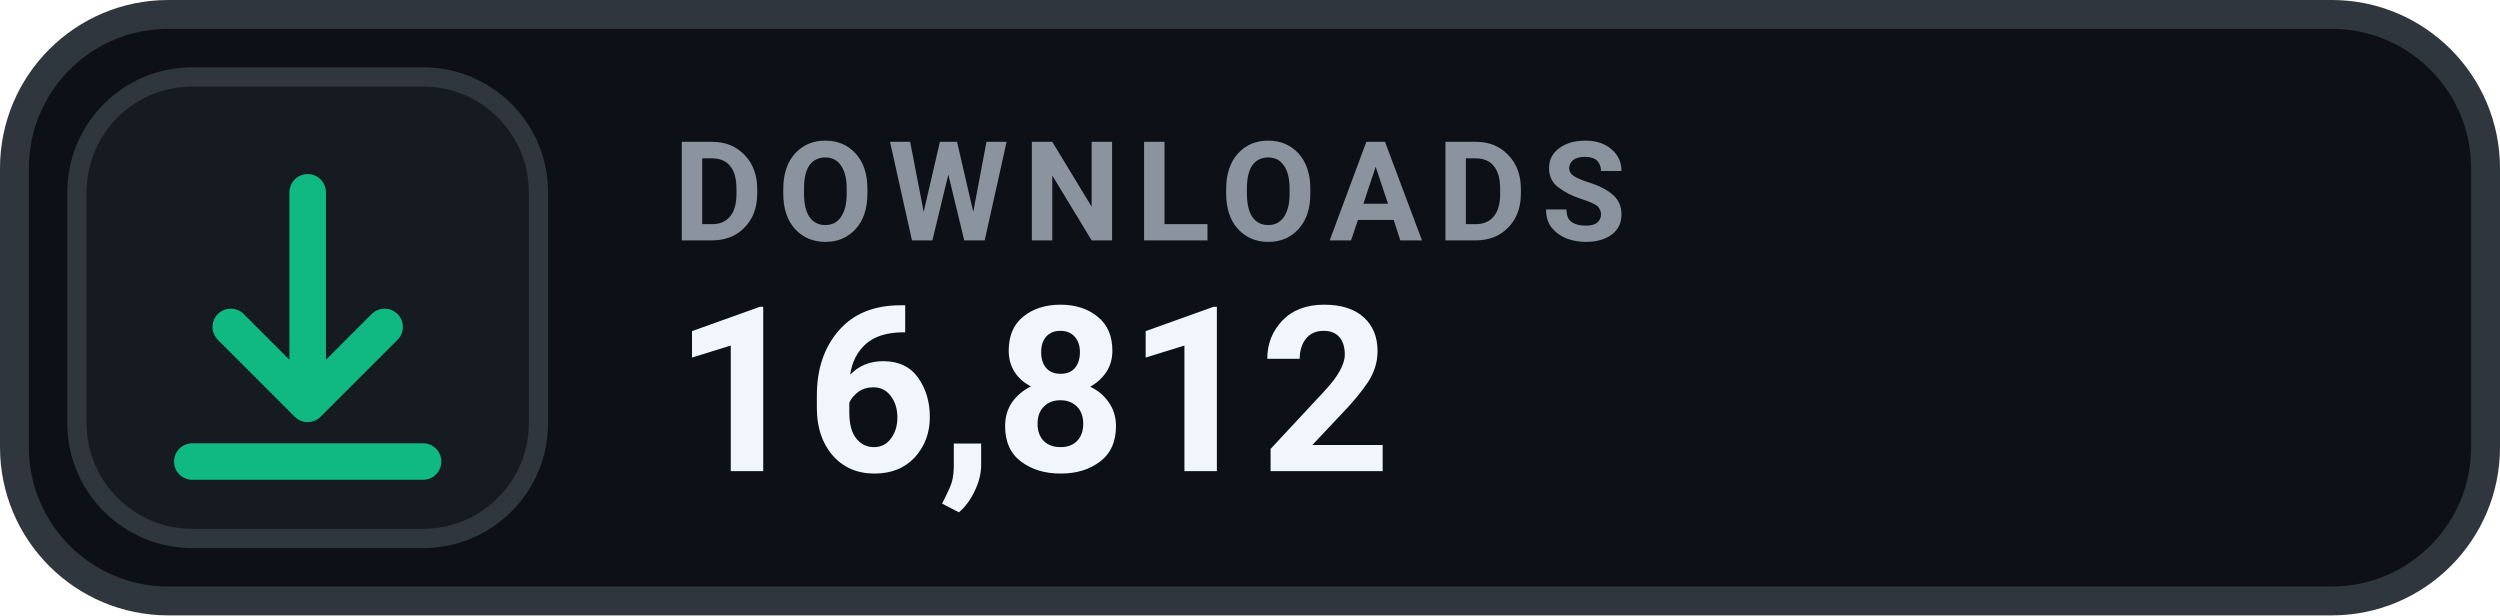
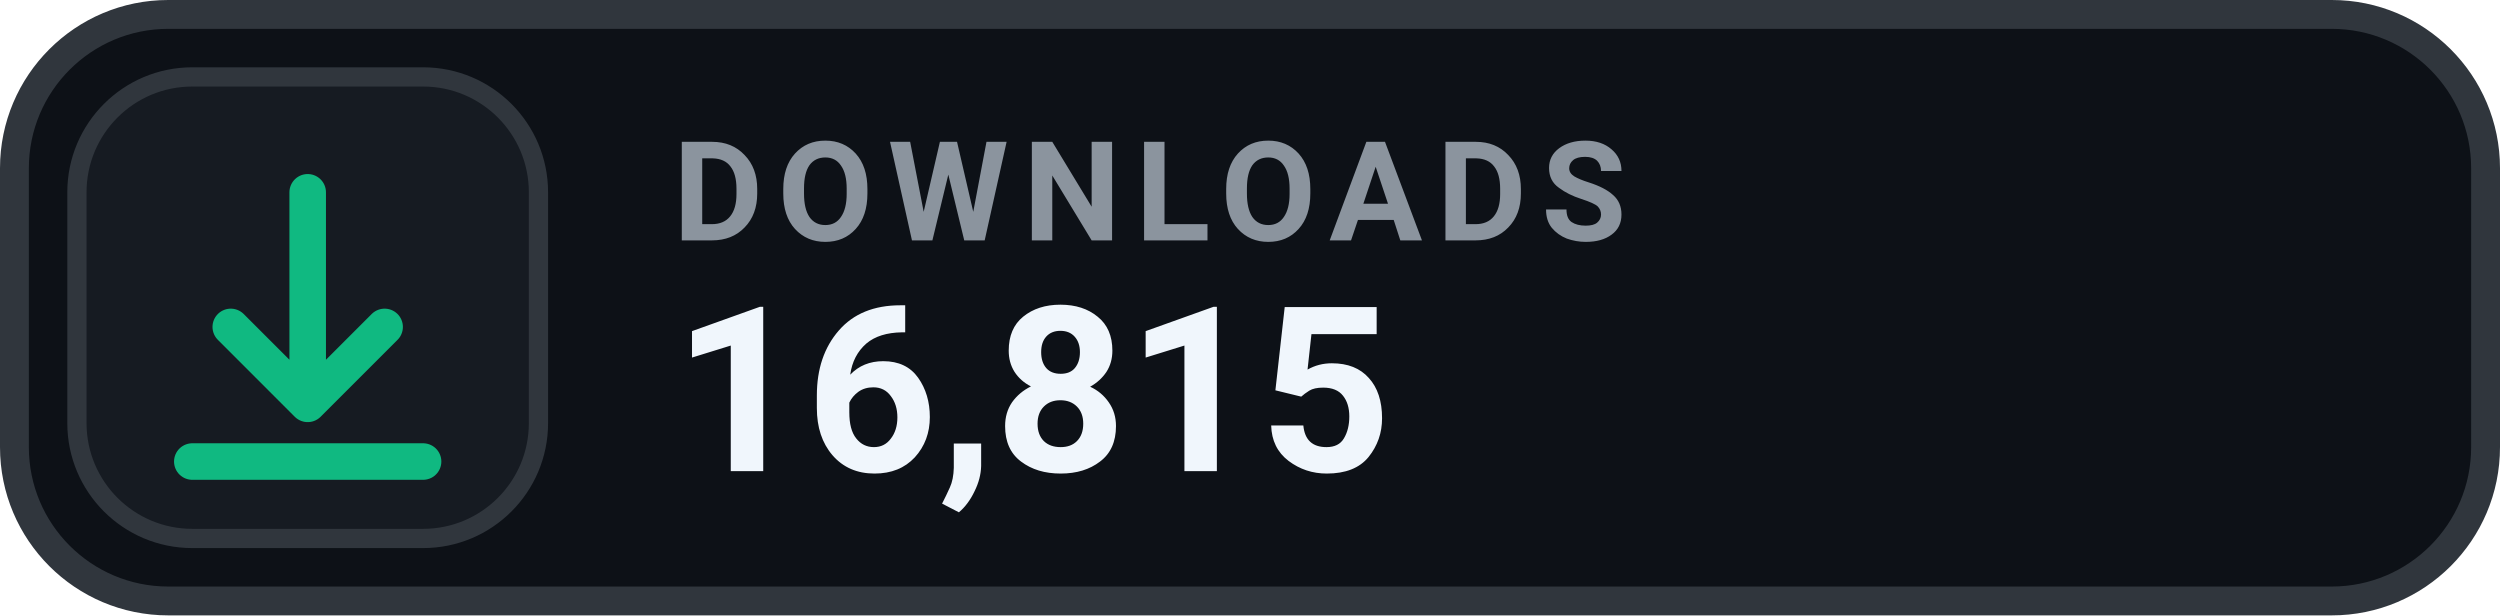
- <svg xmlns="http://www.w3.org/2000/svg" width="130" height="32" viewBox="0 0 130 32" role="img" aria-label="DOWNLOADS 16,812">
+ <svg xmlns="http://www.w3.org/2000/svg" width="130" height="32" viewBox="0 0 130 32" role="img" aria-label="DOWNLOADS 16,815">
  <rect x=".75" y=".75" width="128.5" height="30.5" rx="8" fill="#0D1117" stroke="#30363D" stroke-width="1.5" />
  <rect x="4" y="4" width="24" height="24" rx="6" fill="#161B22" stroke="#30363D" stroke-width="1" />
  <g transform="translate(16 16)" style="color:#10B981;">
    <path d="M0 -6 v11 m0 0 l4 -4 m-4 4 l-4 -4 M-6 8 h12" fill="none" stroke="currentColor" stroke-width="1.9" stroke-linecap="round" stroke-linejoin="round" />
  </g>
  <text x="35" y="12.5" fill="#8B949E" font-family="-apple-system,BlinkMacSystemFont,'Segoe UI',Roboto,Helvetica,Arial,sans-serif" font-size="7.2" font-weight="700" letter-spacing=".75">DOWNLOADS</text>
-   <text x="35" y="24.5" fill="#F0F6FC" font-family="-apple-system,BlinkMacSystemFont,'Segoe UI',Roboto,Helvetica,Arial,sans-serif" font-size="12" font-weight="700">16,812</text>
+   <text x="35" y="24.5" fill="#F0F6FC" font-family="-apple-system,BlinkMacSystemFont,'Segoe UI',Roboto,Helvetica,Arial,sans-serif" font-size="12" font-weight="700">16,815</text>
</svg>
